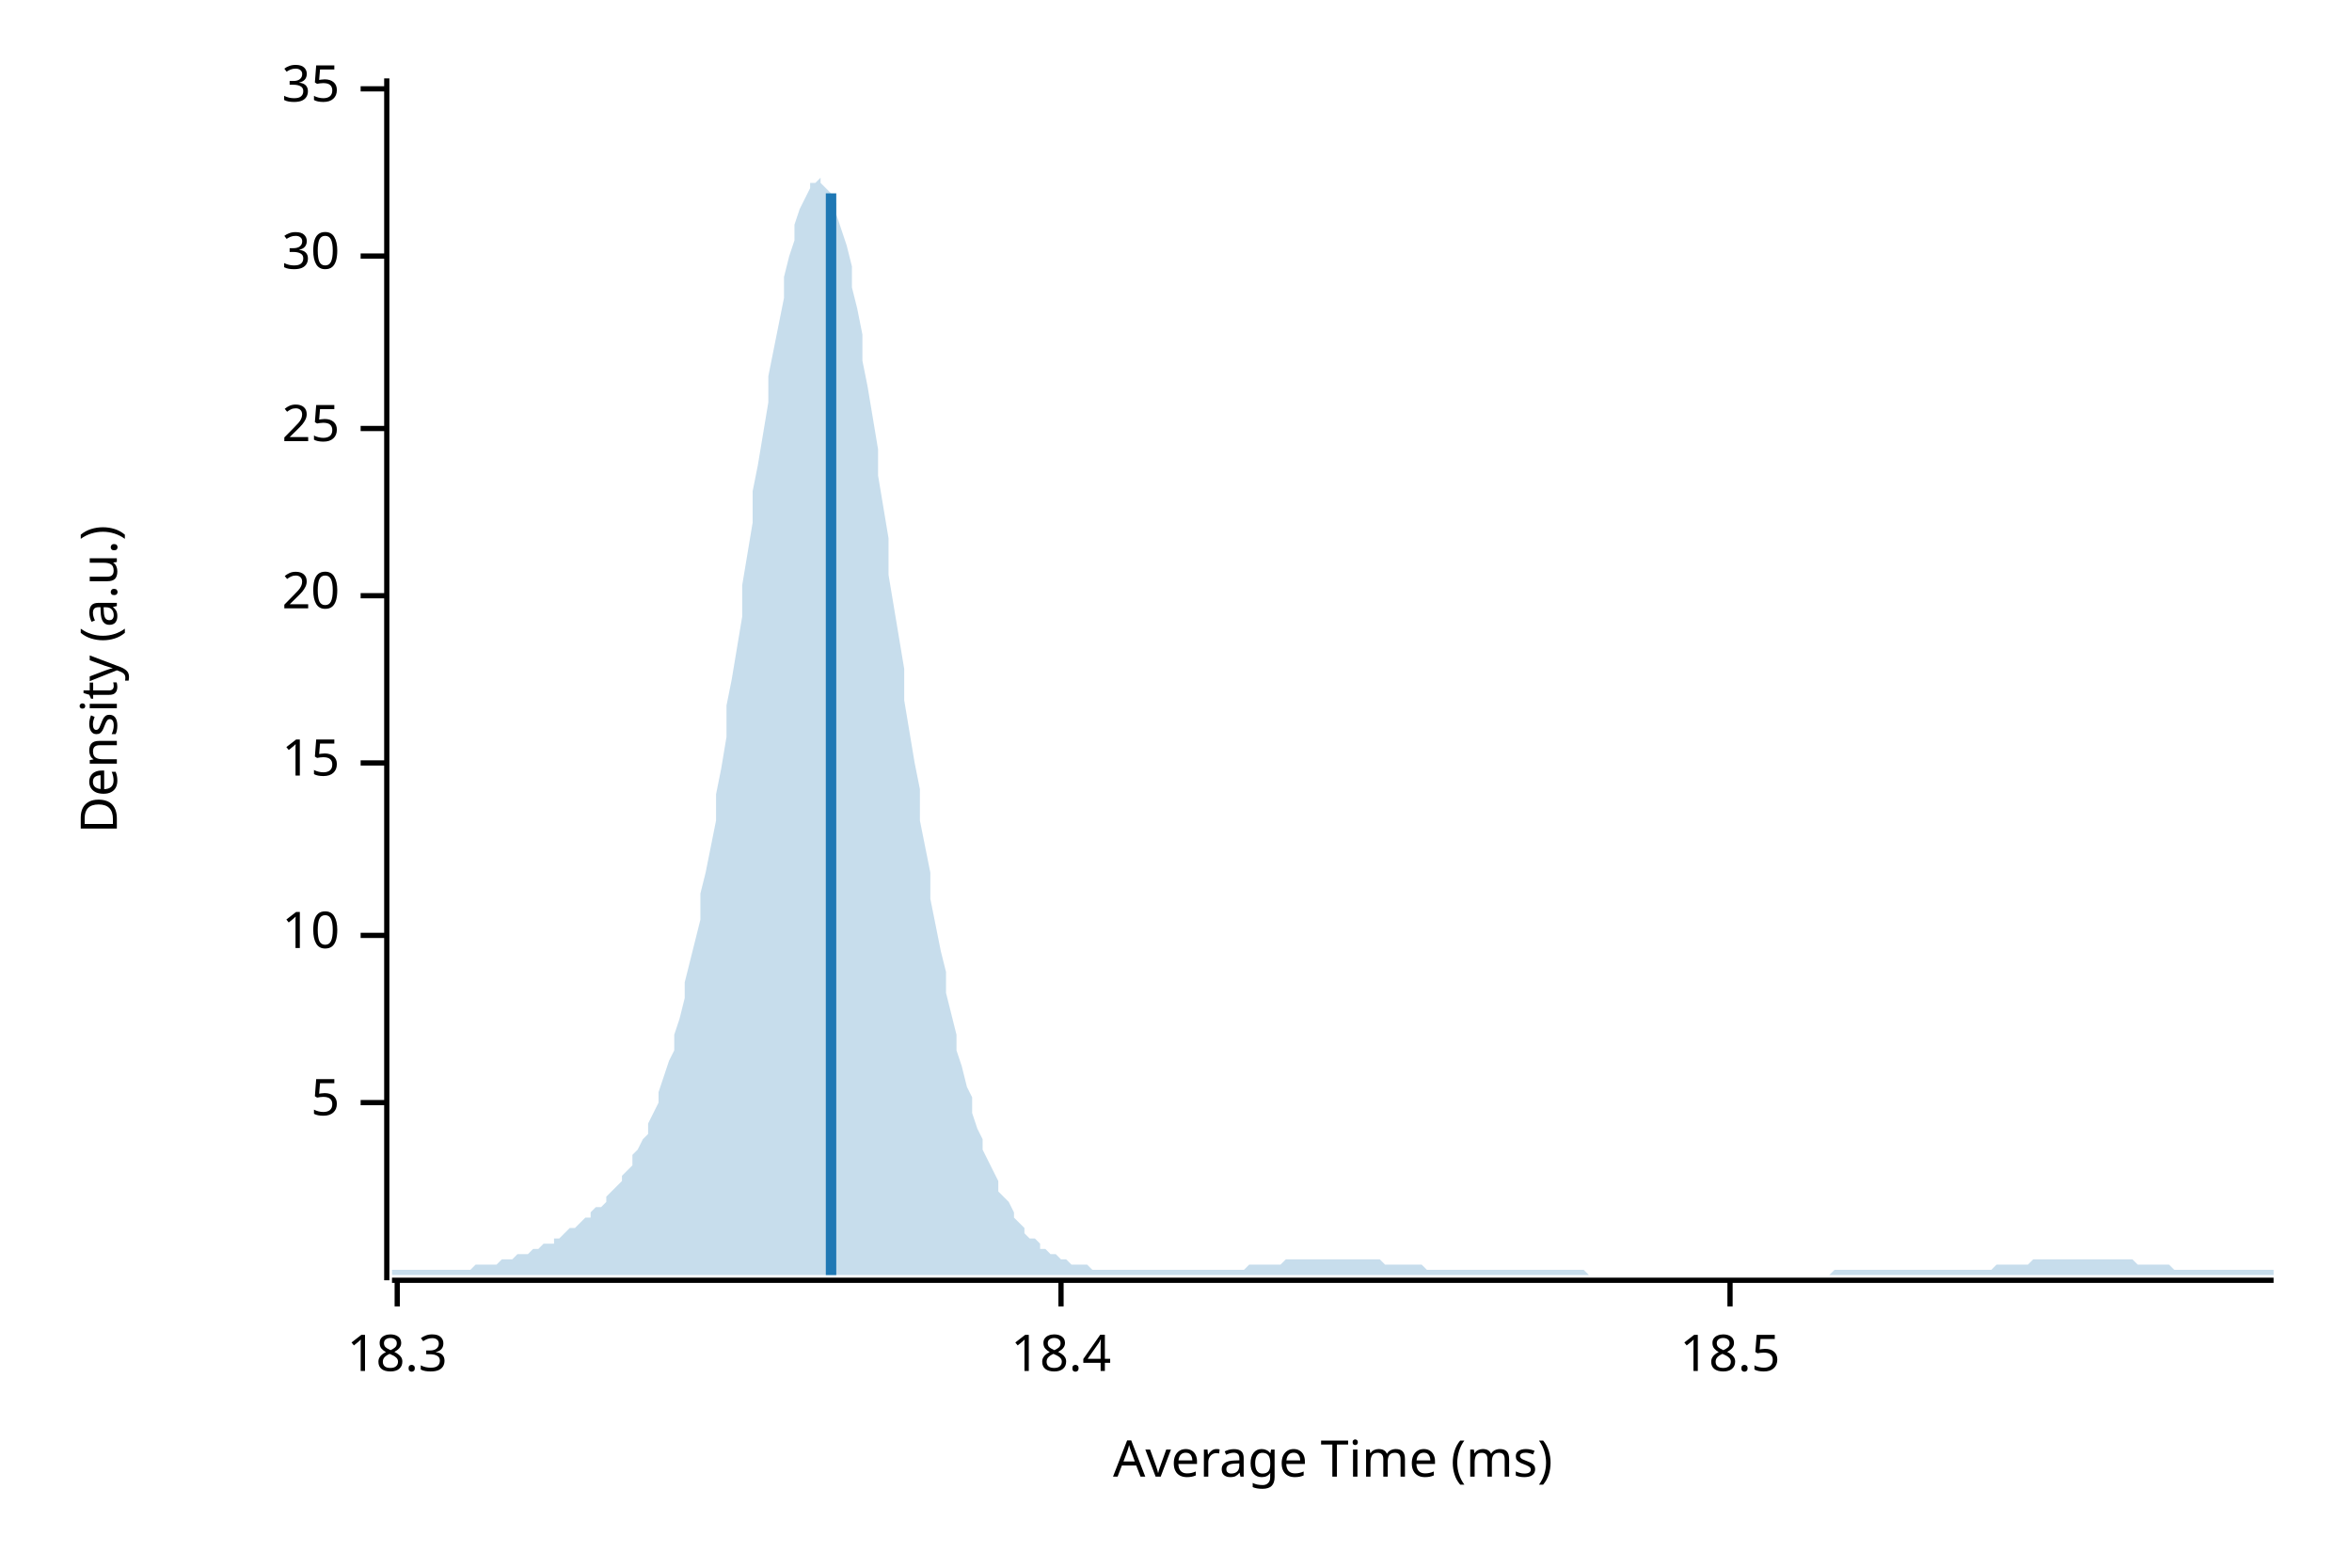
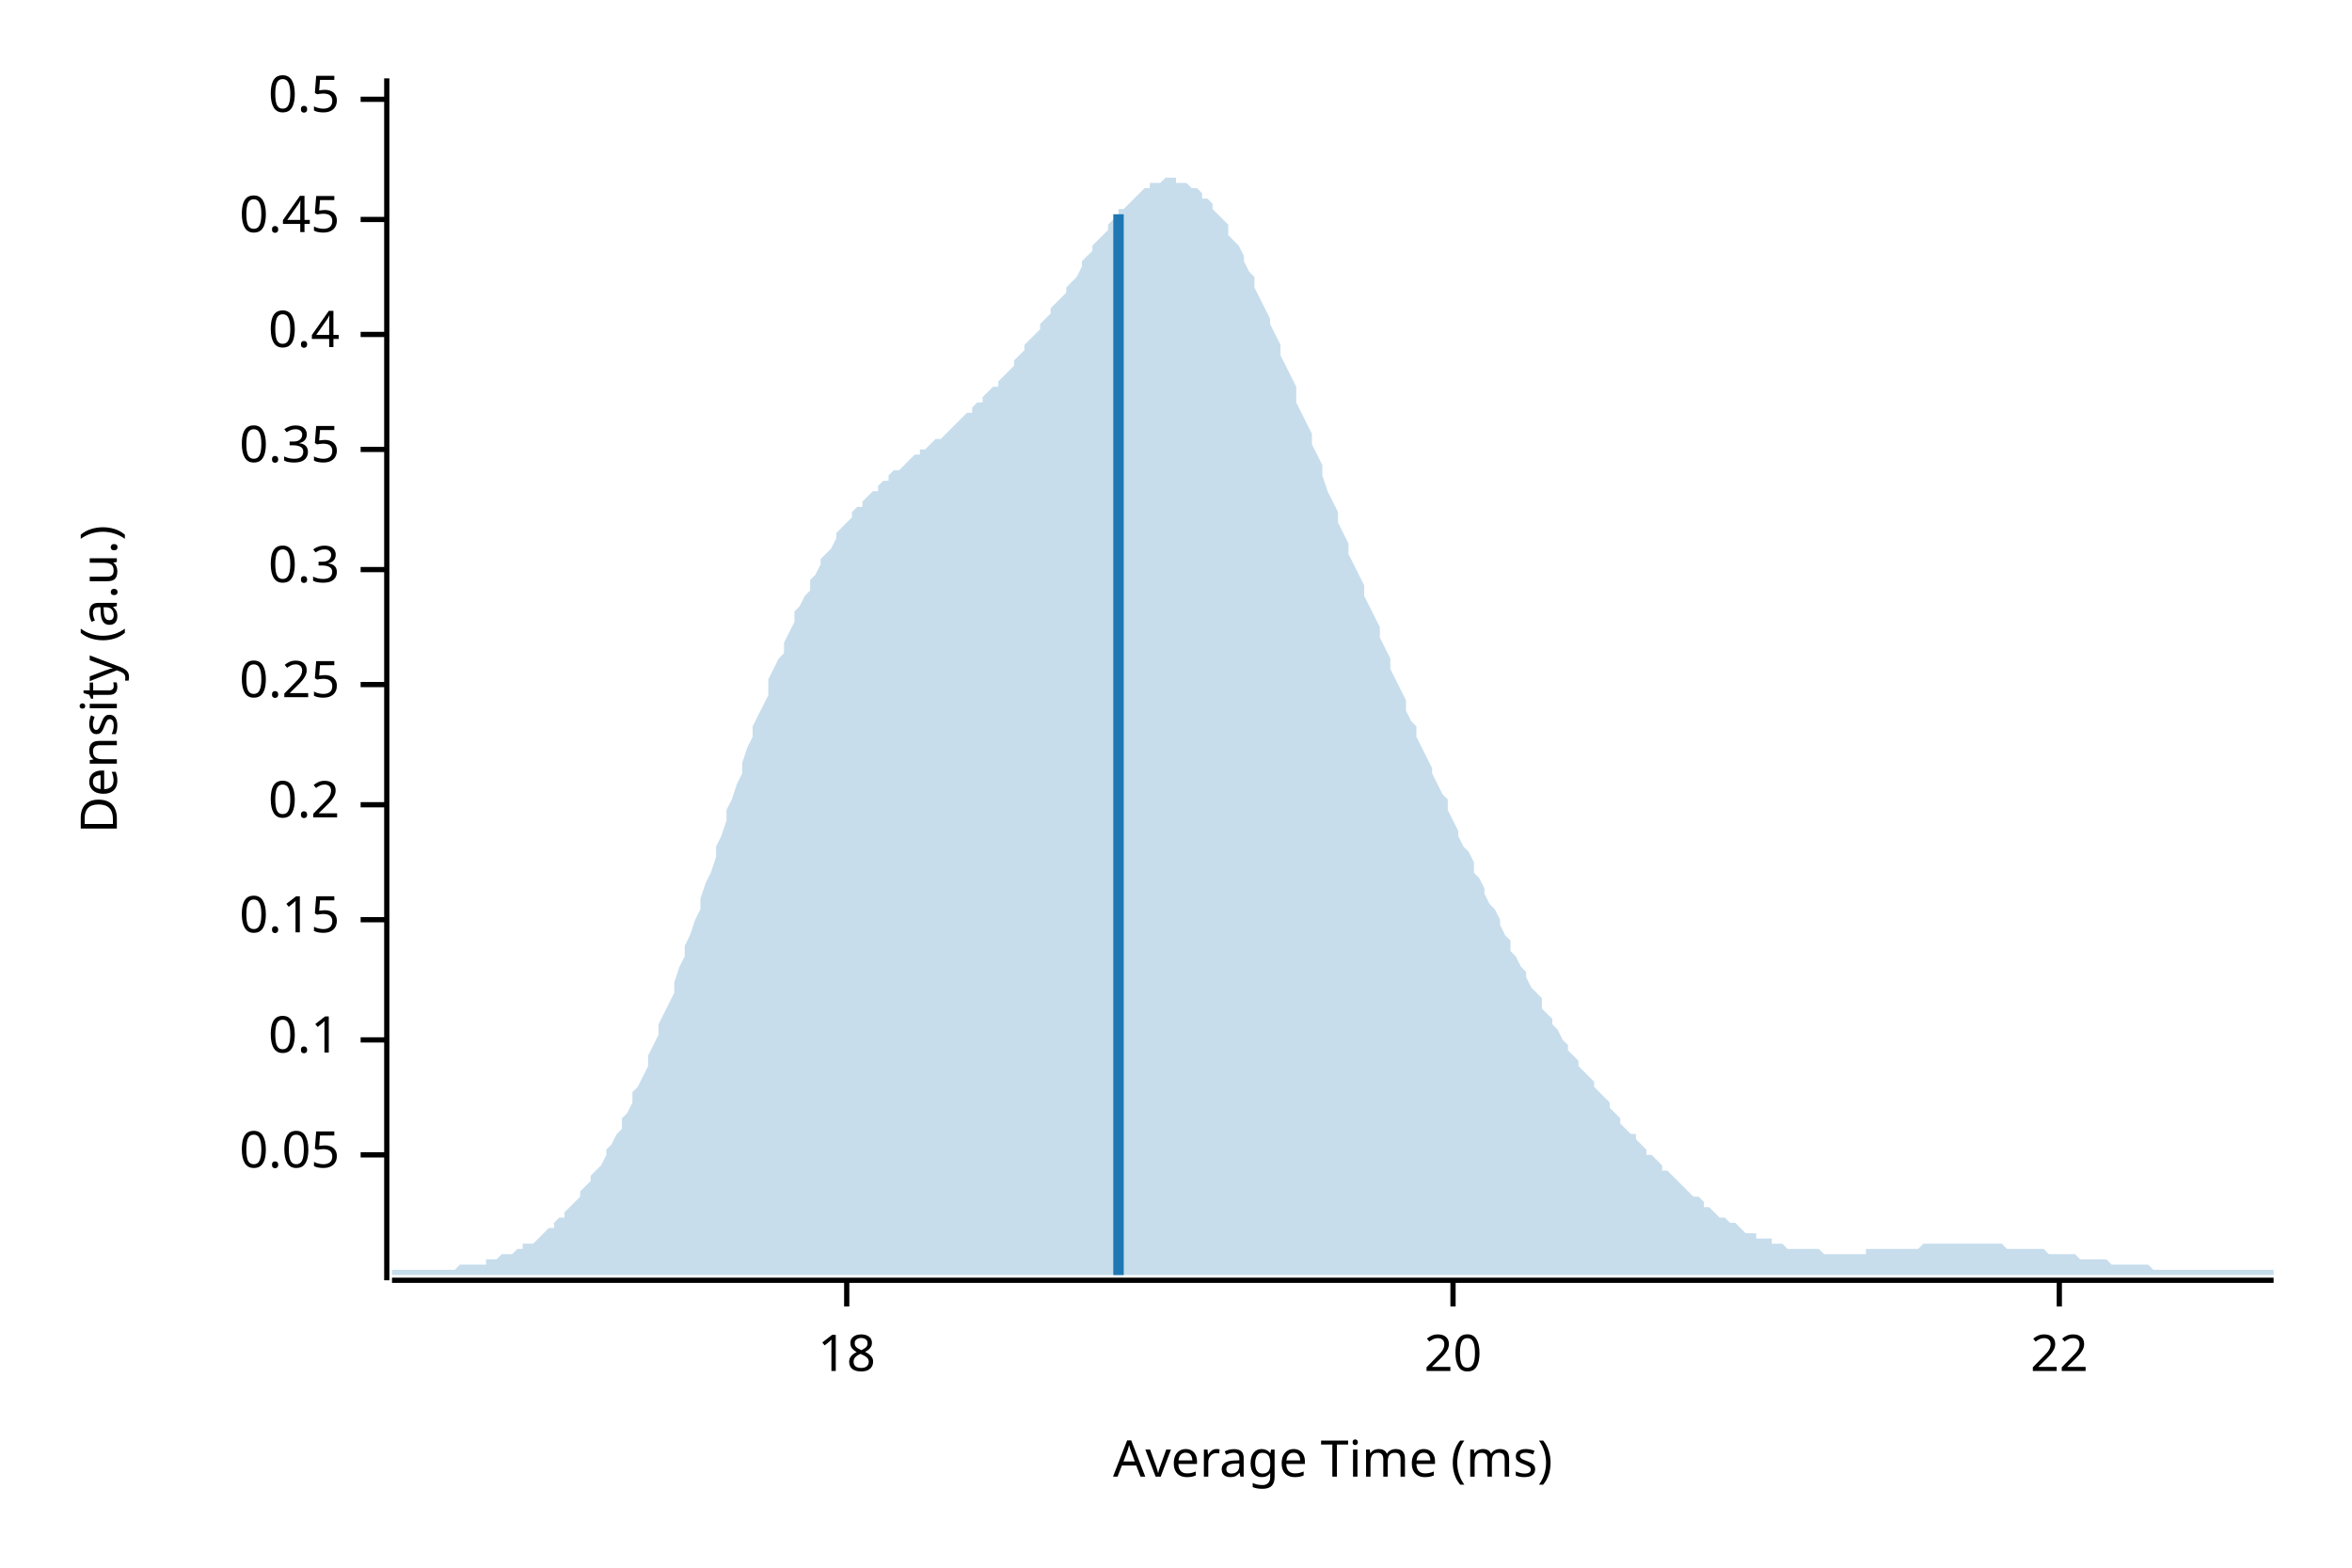
<svg xmlns="http://www.w3.org/2000/svg" width="450" height="300" viewBox="0 0 450 300">
  <text x="15" y="130" dy="0.76em" text-anchor="middle" font-family="sans-serif" font-size="9.677" opacity="1" fill="#000000" transform="rotate(270, 15, 130)">
Density (a.u.)
</text>
  <text x="255" y="285" dy="-0.5ex" text-anchor="middle" font-family="sans-serif" font-size="9.677" opacity="1" fill="#000000">
Average Time (ms)
</text>
  <polyline fill="none" opacity="1" stroke="#000000" stroke-width="1" points="74,15 74,245 " />
-   <text x="65" y="211" dy="0.5ex" text-anchor="end" font-family="sans-serif" font-size="9.677" opacity="1" fill="#000000">
- 5
+   <text x="65" y="221" dy="0.5ex" text-anchor="end" font-family="sans-serif" font-size="9.677" opacity="1" fill="#000000">
+ 0.05
</text>
-   <polyline fill="none" opacity="1" stroke="#000000" stroke-width="1" points="69,211 74,211 " />
-   <text x="65" y="179" dy="0.5ex" text-anchor="end" font-family="sans-serif" font-size="9.677" opacity="1" fill="#000000">
- 10
+   <polyline fill="none" opacity="1" stroke="#000000" stroke-width="1" points="69,221 74,221 " />
+   <text x="65" y="199" dy="0.5ex" text-anchor="end" font-family="sans-serif" font-size="9.677" opacity="1" fill="#000000">
+ 0.1
</text>
-   <polyline fill="none" opacity="1" stroke="#000000" stroke-width="1" points="69,179 74,179 " />
-   <text x="65" y="146" dy="0.5ex" text-anchor="end" font-family="sans-serif" font-size="9.677" opacity="1" fill="#000000">
- 15
+   <polyline fill="none" opacity="1" stroke="#000000" stroke-width="1" points="69,199 74,199 " />
+   <text x="65" y="176" dy="0.5ex" text-anchor="end" font-family="sans-serif" font-size="9.677" opacity="1" fill="#000000">
+ 0.15
</text>
-   <polyline fill="none" opacity="1" stroke="#000000" stroke-width="1" points="69,146 74,146 " />
-   <text x="65" y="114" dy="0.5ex" text-anchor="end" font-family="sans-serif" font-size="9.677" opacity="1" fill="#000000">
+   <polyline fill="none" opacity="1" stroke="#000000" stroke-width="1" points="69,176 74,176 " />
+   <text x="65" y="154" dy="0.5ex" text-anchor="end" font-family="sans-serif" font-size="9.677" opacity="1" fill="#000000">
+ 0.2
+ </text>
+   <polyline fill="none" opacity="1" stroke="#000000" stroke-width="1" points="69,154 74,154 " />
+   <text x="65" y="131" dy="0.5ex" text-anchor="end" font-family="sans-serif" font-size="9.677" opacity="1" fill="#000000">
+ 0.25
+ </text>
+   <polyline fill="none" opacity="1" stroke="#000000" stroke-width="1" points="69,131 74,131 " />
+   <text x="65" y="109" dy="0.5ex" text-anchor="end" font-family="sans-serif" font-size="9.677" opacity="1" fill="#000000">
+ 0.3
+ </text>
+   <polyline fill="none" opacity="1" stroke="#000000" stroke-width="1" points="69,109 74,109 " />
+   <text x="65" y="86" dy="0.5ex" text-anchor="end" font-family="sans-serif" font-size="9.677" opacity="1" fill="#000000">
+ 0.35
+ </text>
+   <polyline fill="none" opacity="1" stroke="#000000" stroke-width="1" points="69,86 74,86 " />
+   <text x="65" y="64" dy="0.5ex" text-anchor="end" font-family="sans-serif" font-size="9.677" opacity="1" fill="#000000">
+ 0.4
+ </text>
+   <polyline fill="none" opacity="1" stroke="#000000" stroke-width="1" points="69,64 74,64 " />
+   <text x="65" y="42" dy="0.5ex" text-anchor="end" font-family="sans-serif" font-size="9.677" opacity="1" fill="#000000">
+ 0.45
+ </text>
+   <polyline fill="none" opacity="1" stroke="#000000" stroke-width="1" points="69,42 74,42 " />
+   <text x="65" y="19" dy="0.5ex" text-anchor="end" font-family="sans-serif" font-size="9.677" opacity="1" fill="#000000">
+ 0.5
+ </text>
+   <polyline fill="none" opacity="1" stroke="#000000" stroke-width="1" points="69,19 74,19 " />
+   <polyline fill="none" opacity="1" stroke="#000000" stroke-width="1" points="75,245 435,245 " />
+   <text x="162" y="255" dy="0.76em" text-anchor="middle" font-family="sans-serif" font-size="9.677" opacity="1" fill="#000000">
+ 18
+ </text>
+   <polyline fill="none" opacity="1" stroke="#000000" stroke-width="1" points="162,245 162,250 " />
+   <text x="278" y="255" dy="0.76em" text-anchor="middle" font-family="sans-serif" font-size="9.677" opacity="1" fill="#000000">
20
</text>
-   <polyline fill="none" opacity="1" stroke="#000000" stroke-width="1" points="69,114 74,114 " />
-   <text x="65" y="82" dy="0.5ex" text-anchor="end" font-family="sans-serif" font-size="9.677" opacity="1" fill="#000000">
- 25
+   <polyline fill="none" opacity="1" stroke="#000000" stroke-width="1" points="278,245 278,250 " />
+   <text x="394" y="255" dy="0.76em" text-anchor="middle" font-family="sans-serif" font-size="9.677" opacity="1" fill="#000000">
+ 22
</text>
-   <polyline fill="none" opacity="1" stroke="#000000" stroke-width="1" points="69,82 74,82 " />
-   <text x="65" y="49" dy="0.5ex" text-anchor="end" font-family="sans-serif" font-size="9.677" opacity="1" fill="#000000">
- 30
- </text>
-   <polyline fill="none" opacity="1" stroke="#000000" stroke-width="1" points="69,49 74,49 " />
-   <text x="65" y="17" dy="0.5ex" text-anchor="end" font-family="sans-serif" font-size="9.677" opacity="1" fill="#000000">
- 35
- </text>
-   <polyline fill="none" opacity="1" stroke="#000000" stroke-width="1" points="69,17 74,17 " />
-   <polyline fill="none" opacity="1" stroke="#000000" stroke-width="1" points="75,245 435,245 " />
-   <text x="76" y="255" dy="0.76em" text-anchor="middle" font-family="sans-serif" font-size="9.677" opacity="1" fill="#000000">
- 18.3
- </text>
-   <polyline fill="none" opacity="1" stroke="#000000" stroke-width="1" points="76,245 76,250 " />
-   <text x="203" y="255" dy="0.76em" text-anchor="middle" font-family="sans-serif" font-size="9.677" opacity="1" fill="#000000">
- 18.4
- </text>
-   <polyline fill="none" opacity="1" stroke="#000000" stroke-width="1" points="203,245 203,250 " />
-   <text x="331" y="255" dy="0.76em" text-anchor="middle" font-family="sans-serif" font-size="9.677" opacity="1" fill="#000000">
- 18.5
- </text>
-   <polyline fill="none" opacity="1" stroke="#000000" stroke-width="1" points="331,245 331,250 " />
-   <polygon opacity="0.25" fill="#1F78B4" points="75,243 75,243 76,243 77,243 77,243 78,243 79,243 80,243 80,243 81,243 82,243 82,243 83,243 84,243 85,243 85,243 86,243 87,243 87,243 88,243 89,243 90,243 90,243 91,242 92,242 93,242 93,242 94,242 95,242 95,242 96,241 97,241 98,241 98,241 99,240 100,240 100,240 101,240 102,239 103,239 103,239 104,238 105,238 106,238 106,237 107,237 108,236 108,236 109,235 110,235 111,234 111,234 112,233 113,233 113,232 114,231 115,231 116,230 116,229 117,228 118,227 119,226 119,225 120,224 121,223 121,221 122,220 123,218 124,217 124,215 125,213 126,211 126,209 127,206 128,203 129,201 129,198 130,195 131,191 131,188 132,184 133,180 134,176 134,171 135,167 136,162 137,157 137,152 138,147 139,141 139,135 140,130 141,124 142,118 142,112 143,106 144,100 144,94 145,89 146,83 147,77 147,72 148,67 149,62 150,57 150,53 151,49 152,46 152,43 153,40 154,38 155,36 155,35 156,35 157,34 157,35 158,36 159,37 160,39 160,41 161,44 162,47 163,51 163,55 164,59 165,64 165,69 166,74 167,80 168,86 168,91 169,97 170,103 170,110 171,116 172,122 173,128 173,134 174,140 175,146 176,151 176,157 177,162 178,167 178,172 179,177 180,182 181,186 181,190 182,194 183,198 183,201 184,204 185,208 186,210 186,213 187,216 188,218 188,220 189,222 190,224 191,226 191,228 192,229 193,230 194,232 194,233 195,234 196,235 196,236 197,237 198,237 199,238 199,239 200,239 201,240 201,240 202,240 203,241 204,241 204,241 205,242 206,242 207,242 207,242 208,242 209,243 209,243 210,243 211,243 212,243 212,243 213,243 214,243 214,243 215,243 216,243 217,243 217,243 218,243 219,243 220,243 220,243 221,243 222,243 222,243 223,243 224,243 225,243 225,243 226,243 227,243 227,243 228,243 229,243 230,243 230,243 231,243 232,243 232,243 233,243 234,243 235,243 235,243 236,243 237,243 238,243 238,243 239,242 240,242 240,242 241,242 242,242 243,242 243,242 244,242 245,242 245,242 246,241 247,241 248,241 248,241 249,241 250,241 251,241 251,241 252,241 253,241 253,241 254,241 255,241 256,241 256,241 257,241 258,241 258,241 259,241 260,241 261,241 261,241 262,241 263,241 264,241 264,241 265,242 266,242 266,242 267,242 268,242 269,242 269,242 270,242 271,242 271,242 272,242 273,243 274,243 274,243 275,243 276,243 277,243 277,243 278,243 279,243 279,243 280,243 281,243 282,243 282,243 283,243 284,243 284,243 285,243 286,243 287,243 287,243 288,243 289,243 289,243 290,243 291,243 292,243 292,243 293,243 294,243 295,243 295,243 296,243 297,243 297,243 298,243 299,243 300,243 300,243 301,243 302,243 302,243 303,243 304,244 305,244 305,244 306,244 307,244 308,244 308,244 309,244 310,244 310,244 311,244 312,244 313,244 313,244 314,244 315,244 315,244 316,244 317,244 318,244 318,244 319,244 320,244 321,244 321,244 322,244 323,244 323,244 324,244 325,244 326,244 326,244 327,244 328,244 328,244 329,244 330,244 331,244 331,244 332,244 333,244 333,244 334,244 335,244 336,244 336,244 337,244 338,244 339,244 339,244 340,244 341,244 341,244 342,244 343,244 344,244 344,244 345,244 346,244 346,244 347,244 348,244 349,244 349,244 350,244 351,243 352,243 352,243 353,243 354,243 354,243 355,243 356,243 357,243 357,243 358,243 359,243 359,243 360,243 361,243 362,243 362,243 363,243 364,243 365,243 365,243 366,243 367,243 367,243 368,243 369,243 370,243 370,243 371,243 372,243 372,243 373,243 374,243 375,243 375,243 376,243 377,243 378,243 378,243 379,243 380,243 380,243 381,243 382,242 383,242 383,242 384,242 385,242 385,242 386,242 387,242 388,242 388,242 389,241 390,241 390,241 391,241 392,241 393,241 393,241 394,241 395,241 396,241 396,241 397,241 398,241 398,241 399,241 400,241 401,241 401,241 402,241 403,241 403,241 404,241 405,241 406,241 406,241 407,241 408,241 409,242 409,242 410,242 411,242 411,242 412,242 413,242 414,242 414,242 415,242 416,243 416,243 417,243 418,243 419,243 419,243 420,243 421,243 422,243 422,243 423,243 424,243 424,243 425,243 426,243 427,243 427,243 428,243 429,243 429,243 430,243 431,243 432,243 432,243 433,243 434,243 435,243 435,244 75,244 " />
-   <polyline fill="none" opacity="1" stroke="#1F78B4" stroke-width="2" points="159,244 159,37 " />
+   <polyline fill="none" opacity="1" stroke="#000000" stroke-width="1" points="394,245 394,250 " />
+   <polygon opacity="0.25" fill="#1F78B4" points="75,243 75,243 76,243 77,243 77,243 78,243 79,243 80,243 80,243 81,243 82,243 82,243 83,243 84,243 85,243 85,243 86,243 87,243 87,243 88,242 89,242 90,242 90,242 91,242 92,242 93,242 93,241 94,241 95,241 95,241 96,240 97,240 98,240 98,240 99,239 100,239 100,238 101,238 102,238 103,237 103,237 104,236 105,235 106,235 106,234 107,233 108,233 108,232 109,231 110,230 111,229 111,228 112,227 113,226 113,225 114,224 115,223 116,221 116,220 117,219 118,217 119,216 119,214 120,213 121,211 121,209 122,208 123,206 124,204 124,202 125,200 126,198 126,196 127,194 128,192 129,190 129,188 130,185 131,183 131,181 132,179 133,176 134,174 134,172 135,169 136,167 137,164 137,162 138,160 139,157 139,155 140,153 141,150 142,148 142,146 143,143 144,141 144,139 145,137 146,135 147,133 147,130 148,128 149,126 150,125 150,123 151,121 152,119 152,117 153,116 154,114 155,113 155,111 156,110 157,108 157,107 158,106 159,105 160,103 160,102 161,101 162,100 163,99 163,98 164,97 165,97 165,96 166,95 167,94 168,94 168,93 169,92 170,92 170,91 171,90 172,90 173,89 173,89 174,88 175,87 176,87 176,86 177,86 178,85 178,85 179,84 180,84 181,83 181,83 182,82 183,81 183,81 184,80 185,79 186,79 186,78 187,77 188,77 188,76 189,75 190,74 191,74 191,73 192,72 193,71 194,70 194,69 195,68 196,67 196,66 197,65 198,64 199,63 199,62 200,61 201,60 201,59 202,58 203,57 204,56 204,55 205,54 206,53 207,51 207,50 208,49 209,48 209,47 210,46 211,45 212,44 212,43 213,42 214,41 214,40 215,40 216,39 217,38 217,38 218,37 219,36 220,36 220,35 221,35 222,35 222,35 223,34 224,34 225,34 225,35 226,35 227,35 227,35 228,36 229,36 230,37 230,38 231,38 232,39 232,40 233,41 234,42 235,43 235,45 236,46 237,47 238,49 238,50 239,52 240,53 240,55 241,57 242,59 243,61 243,62 244,64 245,66 245,68 246,70 247,72 248,74 248,77 249,79 250,81 251,83 251,85 252,87 253,89 253,91 254,94 255,96 256,98 256,100 257,102 258,104 258,106 259,108 260,110 261,112 261,114 262,116 263,118 264,120 264,122 265,124 266,126 266,128 267,130 268,132 269,134 269,136 270,138 271,139 271,141 272,143 273,145 274,147 274,148 275,150 276,152 277,153 277,155 278,157 279,159 279,160 280,162 281,163 282,165 282,167 283,168 284,170 284,171 285,173 286,174 287,176 287,177 288,179 289,180 289,182 290,183 291,185 292,186 292,187 293,189 294,190 295,191 295,193 296,194 297,195 297,196 298,197 299,199 300,200 300,201 301,202 302,203 302,204 303,205 304,206 305,207 305,208 306,209 307,210 308,211 308,212 309,213 310,214 310,215 311,216 312,217 313,217 313,218 314,219 315,220 315,221 316,221 317,222 318,223 318,224 319,224 320,225 321,226 321,226 322,227 323,228 323,228 324,229 325,229 326,230 326,231 327,231 328,232 328,232 329,233 330,233 331,234 331,234 332,234 333,235 333,235 334,236 335,236 336,236 336,237 337,237 338,237 339,237 339,238 340,238 341,238 341,238 342,239 343,239 344,239 344,239 345,239 346,239 346,239 347,239 348,239 349,240 349,240 350,240 351,240 352,240 352,240 353,240 354,240 354,240 355,240 356,240 357,240 357,239 358,239 359,239 359,239 360,239 361,239 362,239 362,239 363,239 364,239 365,239 365,239 366,239 367,239 367,239 368,238 369,238 370,238 370,238 371,238 372,238 372,238 373,238 374,238 375,238 375,238 376,238 377,238 378,238 378,238 379,238 380,238 380,238 381,238 382,238 383,238 383,238 384,239 385,239 385,239 386,239 387,239 388,239 388,239 389,239 390,239 390,239 391,239 392,240 393,240 393,240 394,240 395,240 396,240 396,240 397,240 398,241 398,241 399,241 400,241 401,241 401,241 402,241 403,241 403,241 404,242 405,242 406,242 406,242 407,242 408,242 409,242 409,242 410,242 411,242 411,242 412,243 413,243 414,243 414,243 415,243 416,243 416,243 417,243 418,243 419,243 419,243 420,243 421,243 422,243 422,243 423,243 424,243 424,243 425,243 426,243 427,243 427,243 428,243 429,243 429,243 430,243 431,243 432,243 432,243 433,243 434,243 435,243 435,244 75,244 " />
+   <polyline fill="none" opacity="1" stroke="#1F78B4" stroke-width="2" points="214,244 214,41 " />
</svg>
